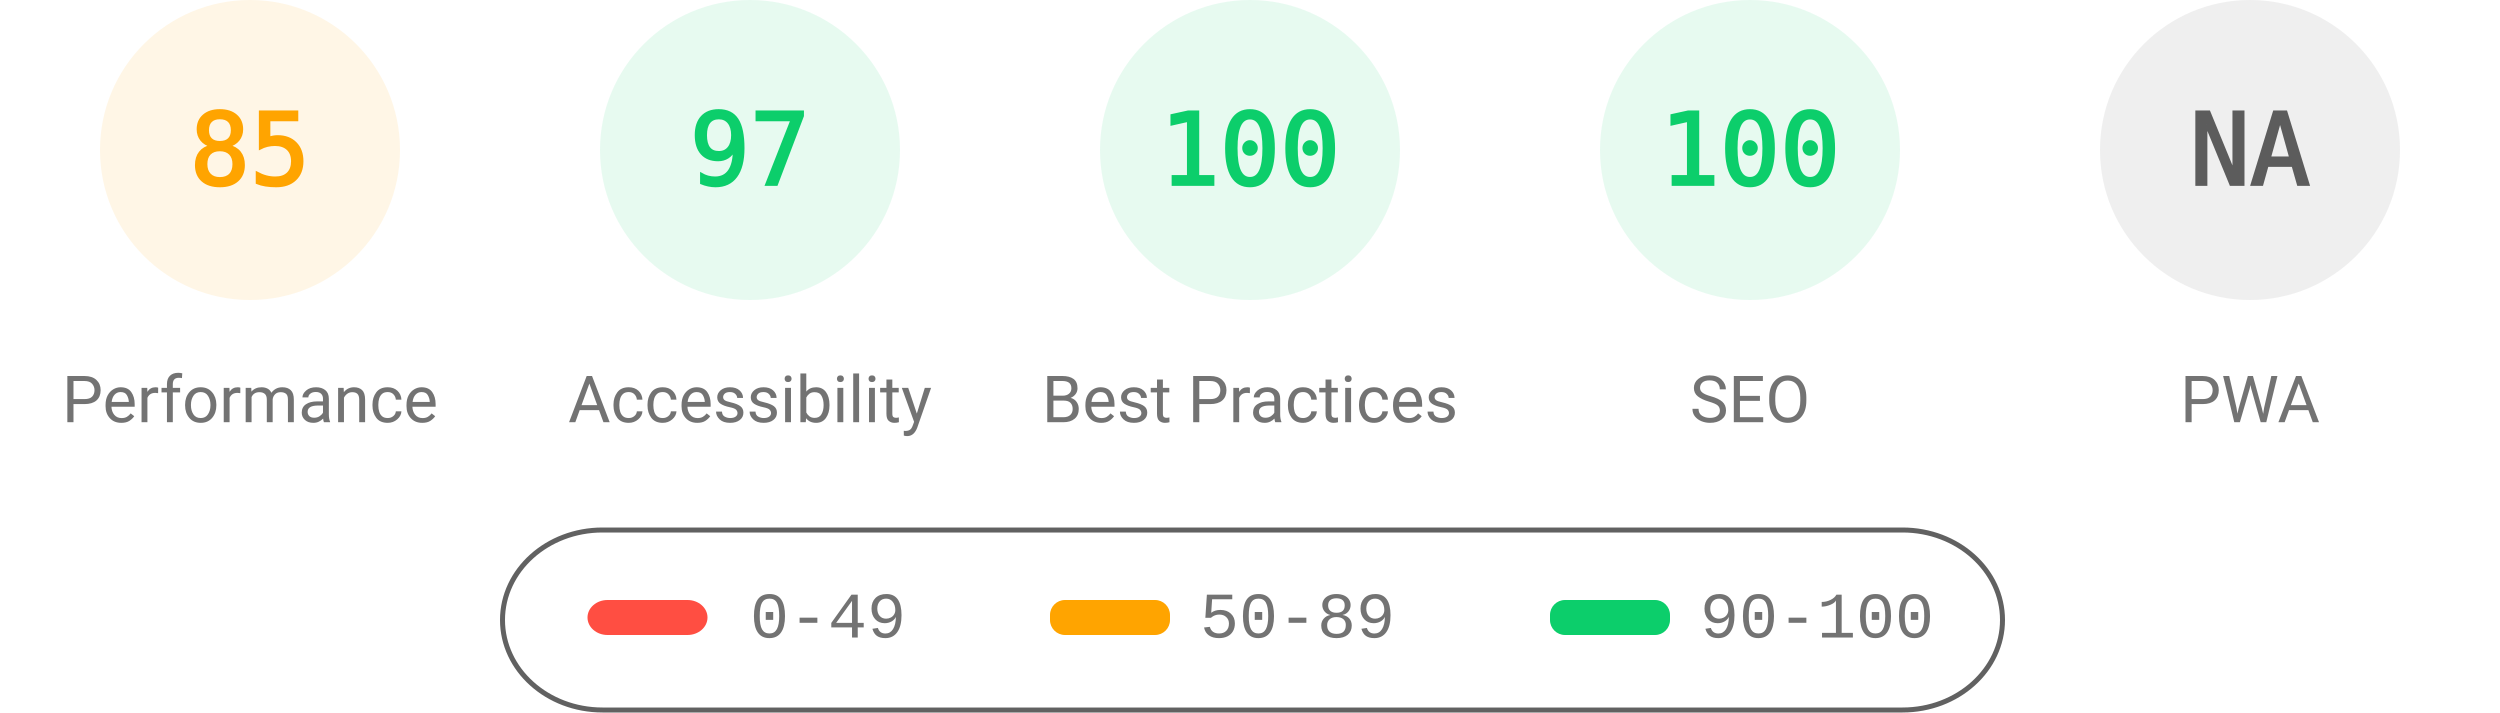
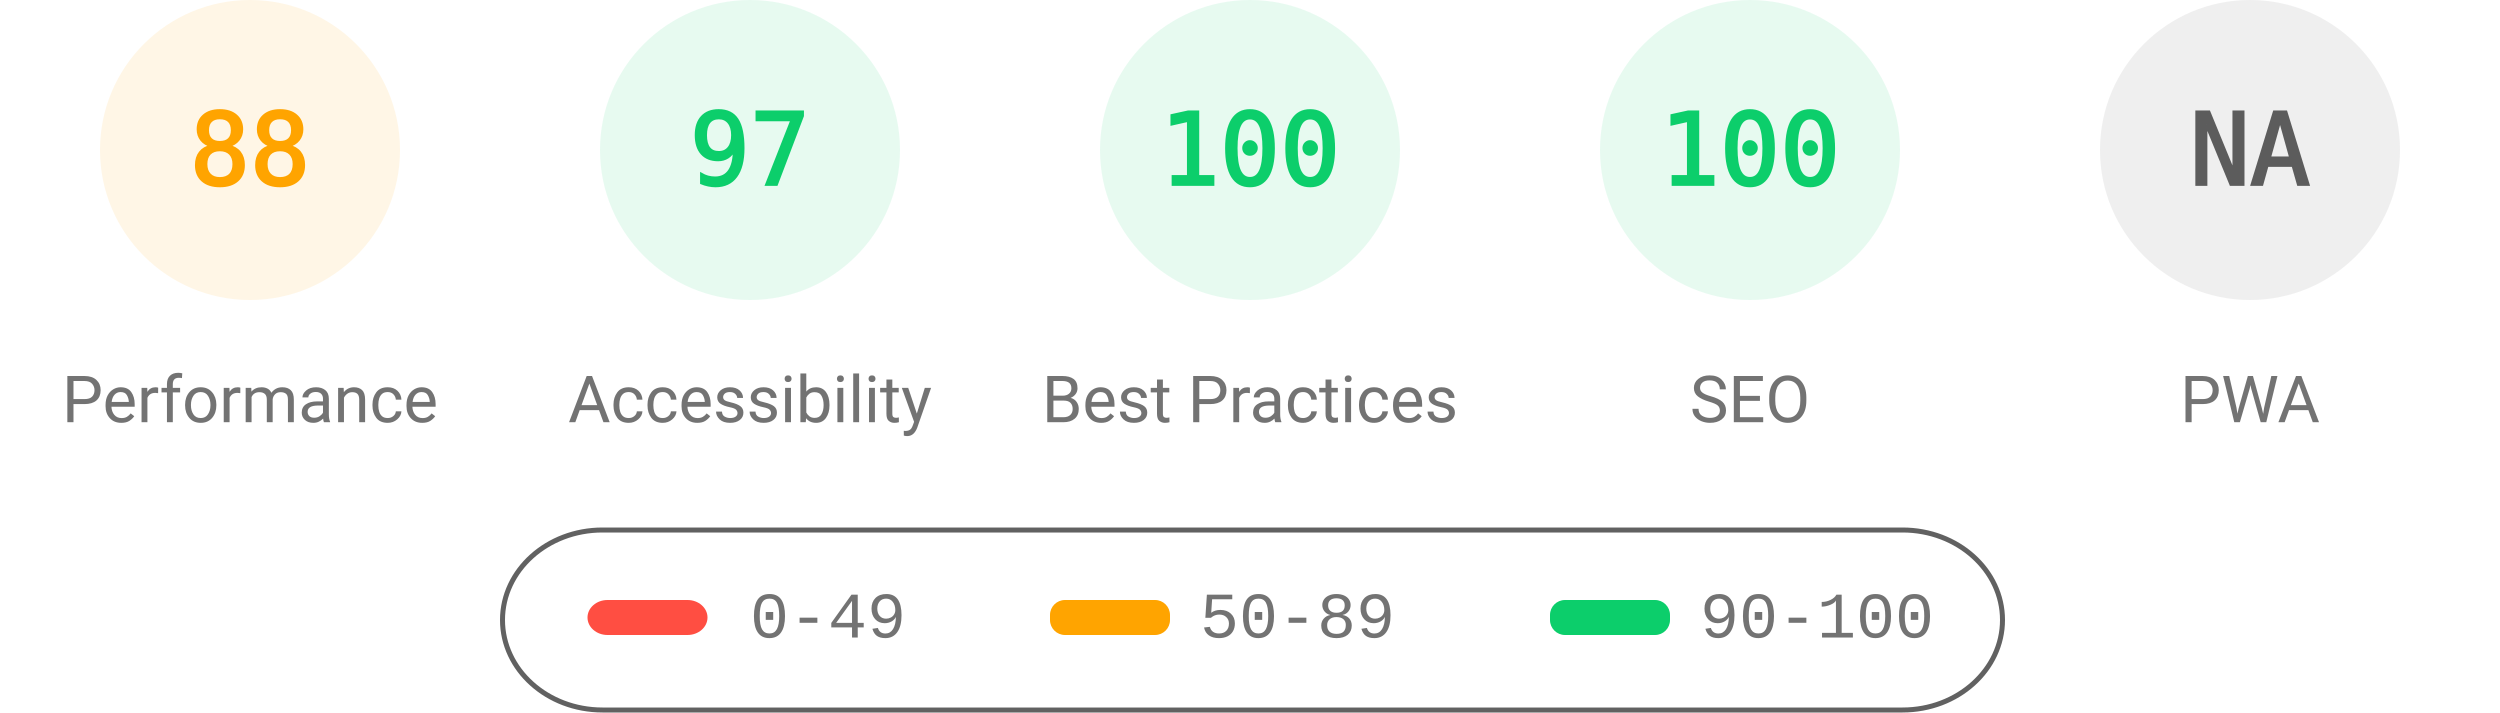
<svg xmlns="http://www.w3.org/2000/svg" fill="none" width="1000" height="285">
  <style>.gauge-base{opacity:.1}.gauge-arc{fill:none;animation-delay:250ms;stroke-linecap:round;transform:rotate(-90deg);transform-origin:100px 60px;animation:load-gauge 1s ease forwards}.guage-text{font-size:40px;font-family:monospace;text-align:center}.guage-red{color:#ff4e42;fill:#ff4e42;stroke:#ff4e42}.guage-orange{color:#ffa400;fill:#ffa400;stroke:#ffa400}.guage-green{color:#0cce6b;fill:#0cce6b;stroke:#0cce6b}.guage-undefined{color:#5c5c5c;fill:#5c5c5c;stroke:#5c5c5c}.guage-title{color:#737373;fill:#737373;stroke:none;font-size:26px;line-height:26px;font-family:Roboto,Halvetica,Arial,sans-serif}@keyframes load-gauge{from{stroke-dasharray:0 352.858}}</style>
  <svg class="guage-div guage-perf guage-orange" viewBox="0 0 200 200" width="200" height="200">
    <circle class="gauge-base" r="56" cx="100" cy="60" stroke-width="8" />
-     <circle class="gauge-arc guage-arc-1" r="56" cx="100" cy="60" stroke-width="8" style="stroke-dasharray:299.079,351.858" />
-     <text class="guage-text" x="100" y="60" alignment-baseline="central" dominant-baseline="central" text-anchor="middle">85</text>
+     <circle class="gauge-arc guage-arc-1" r="56" cx="100" cy="60" stroke-width="8" style="stroke-dasharray:309.635,351.858" />
+     <text class="guage-text" x="100" y="60" alignment-baseline="central" dominant-baseline="central" text-anchor="middle">88</text>
    <text class="guage-title" x="100" y="160" alignment-baseline="central" dominant-baseline="central" text-anchor="middle">Performance</text>
  </svg>
  <svg class="guage-div guage-acc guage-green" viewBox="0 0 200 200" width="200" height="200" x="200">
    <circle class="gauge-base" r="56" cx="100" cy="60" stroke-width="8" />
    <circle class="gauge-arc guage-arc-2" r="56" cx="100" cy="60" stroke-width="8" style="stroke-dasharray:341.302,351.858" />
    <text class="guage-text" x="100" y="60" alignment-baseline="central" dominant-baseline="central" text-anchor="middle">97</text>
    <text class="guage-title" x="100" y="160" alignment-baseline="central" dominant-baseline="central" text-anchor="middle">Accessibility</text>
  </svg>
  <svg class="guage-div guage-best guage-green" viewBox="0 0 200 200" width="200" height="200" x="400">
    <circle class="gauge-base" r="56" cx="100" cy="60" stroke-width="8" />
    <circle class="gauge-arc guage-arc-3" r="56" cx="100" cy="60" stroke-width="8" style="stroke-dasharray:351.858,351.858" />
    <text class="guage-text" x="100" y="60" alignment-baseline="central" dominant-baseline="central" text-anchor="middle">100</text>
    <text class="guage-title" x="100" y="160" alignment-baseline="central" dominant-baseline="central" text-anchor="middle">Best Practices</text>
  </svg>
  <svg class="guage-div guage-seo guage-green" viewBox="0 0 200 200" width="200" height="200" x="600">
    <circle class="gauge-base" r="56" cx="100" cy="60" stroke-width="8" />
    <circle class="gauge-arc guage-arc-4" r="56" cx="100" cy="60" stroke-width="8" style="stroke-dasharray:351.858,351.858" />
    <text class="guage-text" x="100" y="60" alignment-baseline="central" dominant-baseline="central" text-anchor="middle">100</text>
    <text class="guage-title" x="100" y="160" alignment-baseline="central" dominant-baseline="central" text-anchor="middle">SEO</text>
  </svg>
  <svg class="guage-div guage-pwa guage-undefined" viewBox="0 0 200 200" width="200" height="200" x="800">
    <circle class="gauge-base" r="56" cx="100" cy="60" stroke-width="8" />
    <circle class="gauge-arc guage-arc-4" r="56" cx="100" cy="60" stroke-width="8" style="stroke-dasharray:351.858,351.858" />
    <text class="guage-text" x="100" y="60" alignment-baseline="central" dominant-baseline="central" text-anchor="middle">NA</text>
    <text class="guage-title" x="100" y="160" alignment-baseline="central" dominant-baseline="central" text-anchor="middle">PWA</text>
  </svg>
  <svg width="604" height="76" x="200" y="210">
    <path fill="none" id="canvas_background" d="M-1-1h604v80H-1z" />
    <rect fill-opacity="0" stroke="#616161" stroke-width="2" rx="40" id="svg_2" height="72" width="600" y="2" x="1" fill="#000" />
    <rect stroke="#000" rx="8" id="svg_3" height="14" width="48" y="30" x="35" stroke-opacity="null" stroke-width="0" fill="#ff4e42" />
    <rect stroke="#000" rx="6" id="svg_4" height="14" width="48" y="30" x="220" stroke-opacity="null" stroke-width="0" fill="#ffa400" />
    <rect stroke="#000" rx="6" id="svg_5" height="14" width="48" y="30" x="420" stroke-opacity="null" stroke-width="0" fill="#0cce6b" />
    <text xml:space="preserve" text-anchor="start" font-family="'Courier New', Courier, monospace" font-size="26" id="svg_6" y="45" x="100" stroke-opacity="null" stroke-width="0" stroke="#000" fill="#737373">0-49</text>
    <text xml:space="preserve" text-anchor="start" font-family="'Courier New', Courier, monospace" font-size="26" id="svg_7" y="45" x="280" stroke-opacity="null" stroke-width="0" stroke="#000" fill="#737373">50-89</text>
    <text xml:space="preserve" text-anchor="start" font-family="'Courier New', Courier, monospace" font-size="26" id="svg_8" y="45" x="480" stroke-opacity="null" stroke-width="0" stroke="#000" fill="#737373">90-100</text>
  </svg>
</svg>
